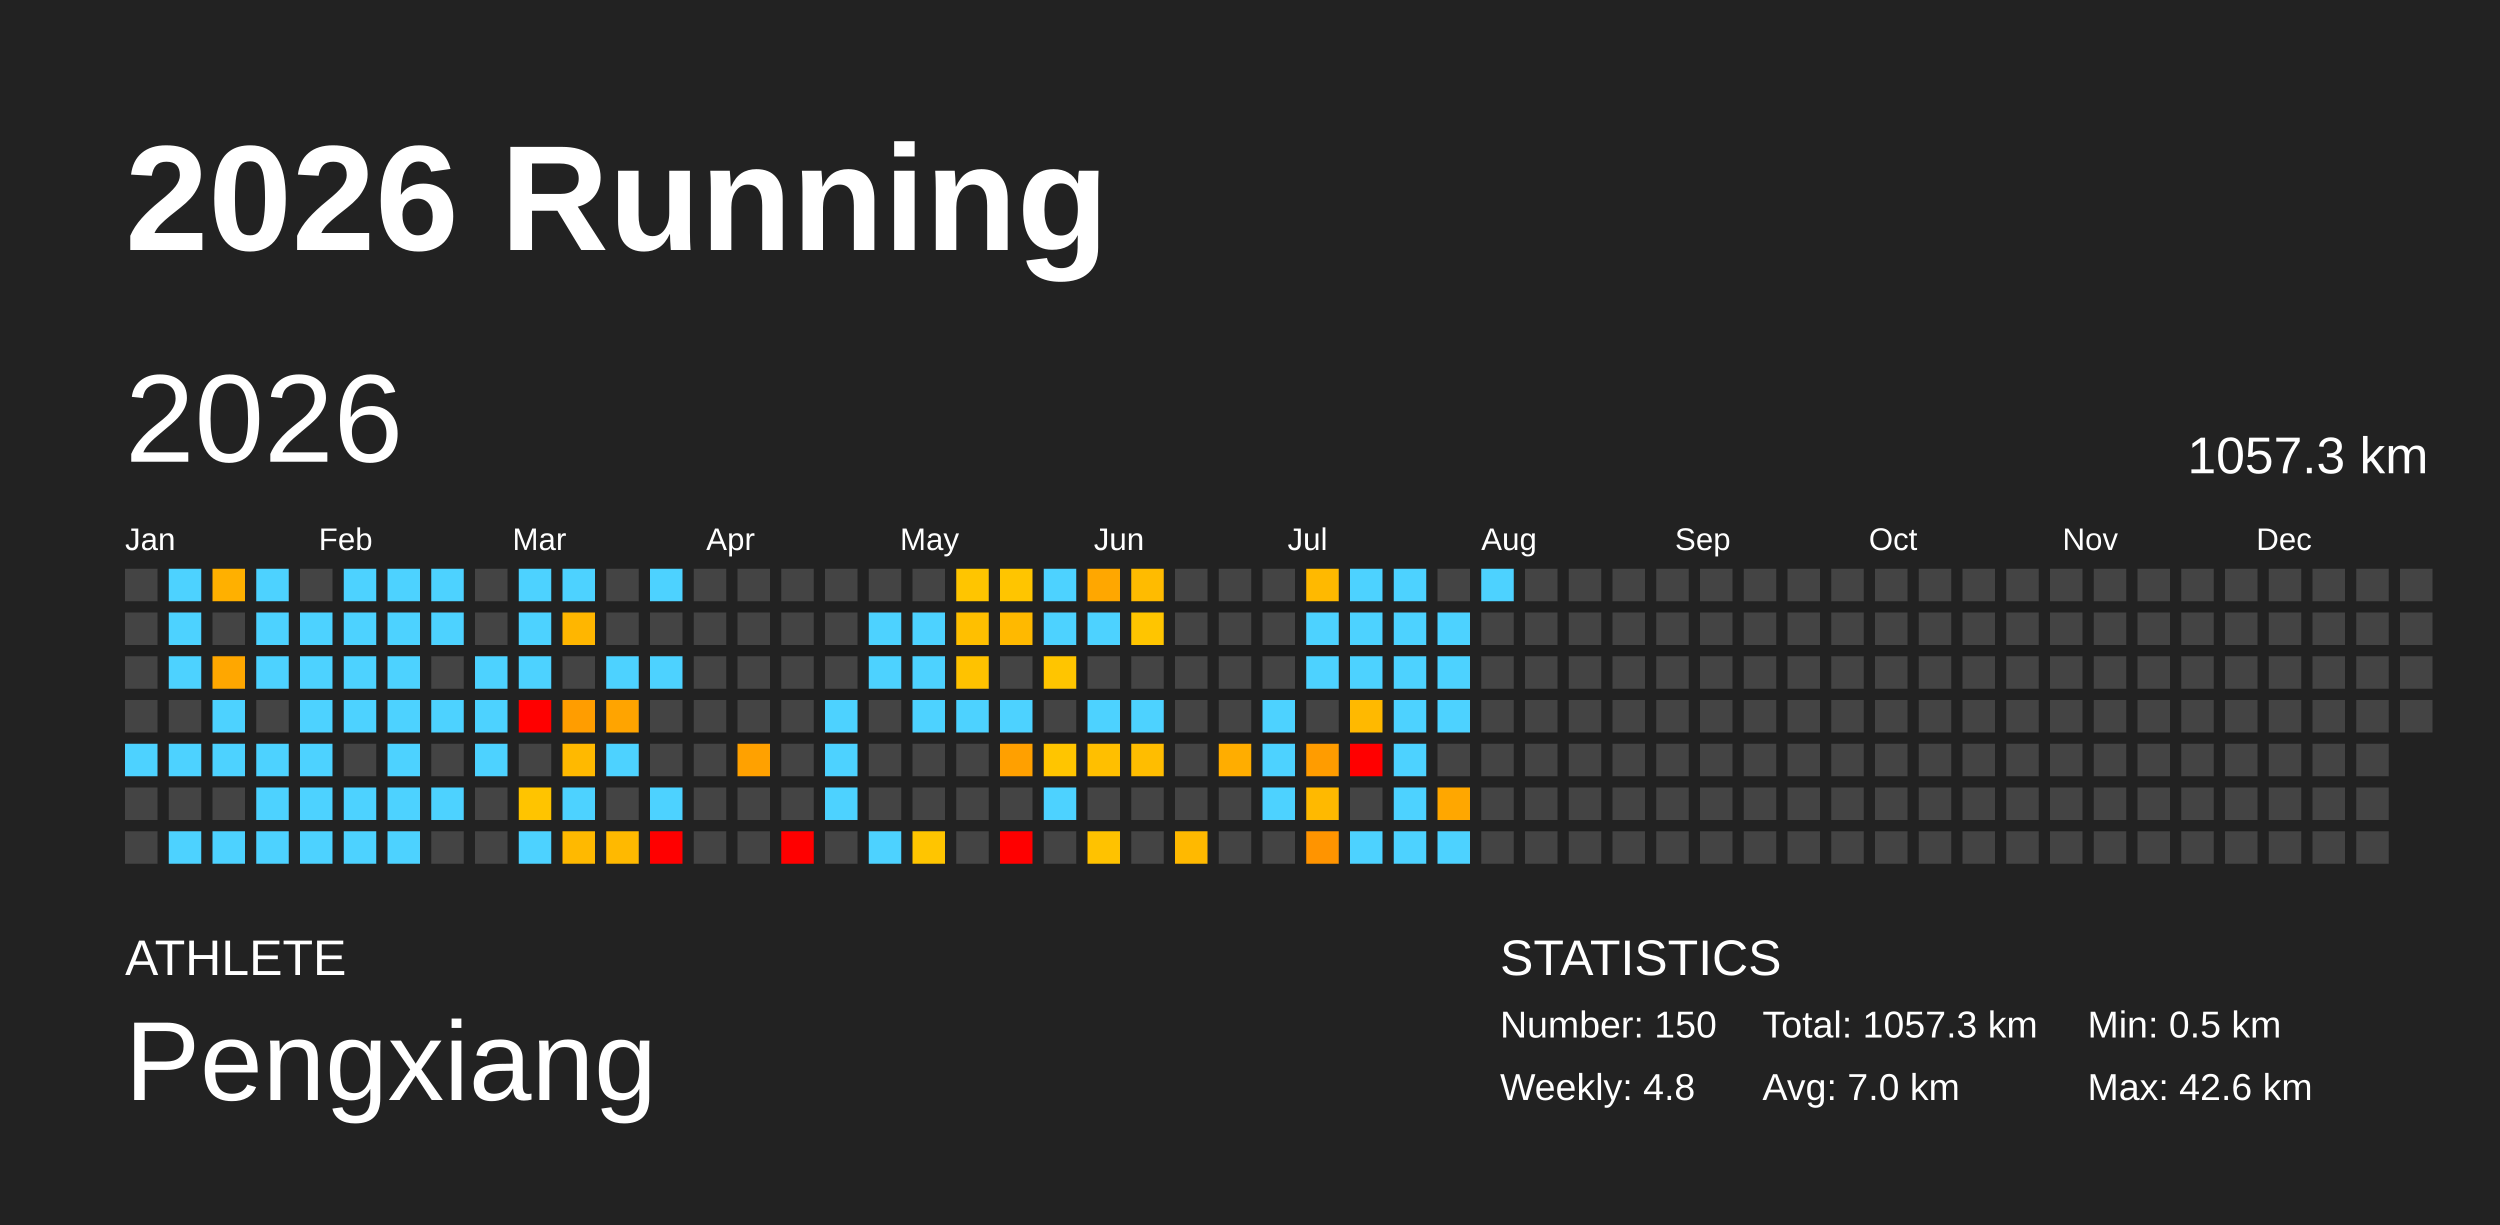
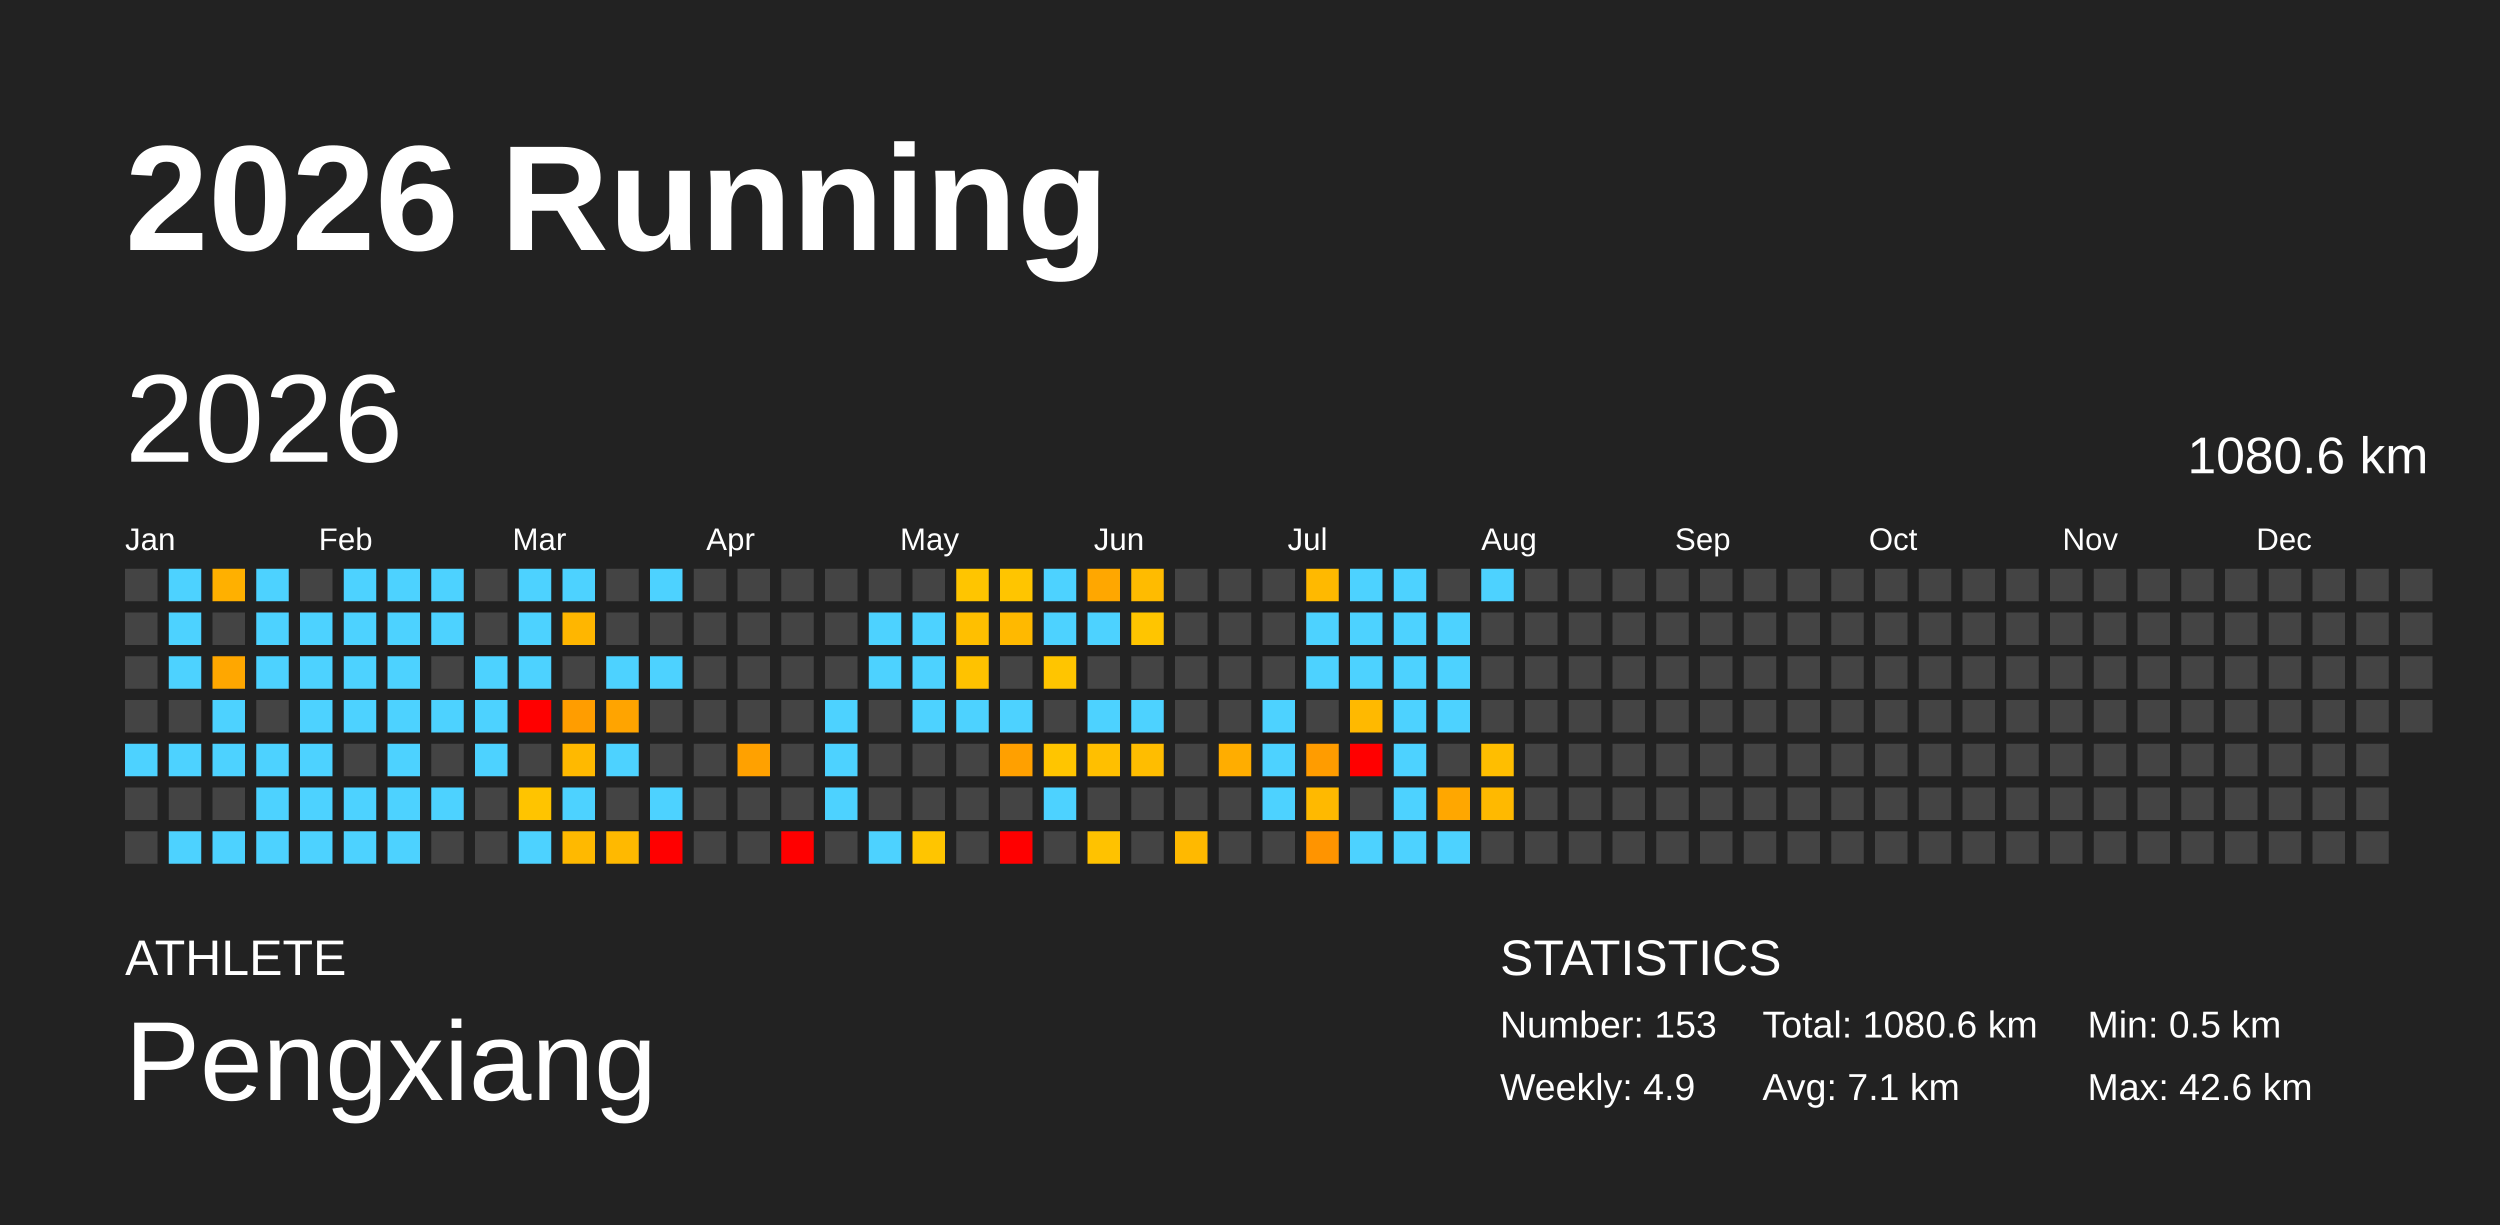
<svg xmlns="http://www.w3.org/2000/svg" baseProfile="full" height="98mm" version="1.1" viewBox="0,0,200,98" width="200mm">
  <defs />
  <rect fill="#222222" height="98" width="200" x="0" y="0" />
  <text fill="#FFFFFF" style="font-size:12px; font-family:Arial; font-weight:bold;" x="10" y="20">2026 Running</text>
  <text fill="#FFFFFF" style="font-size:4px; font-family:Arial" x="10" y="78">ATHLETE</text>
  <text fill="#FFFFFF" style="font-size:9px; font-family:Arial" x="10" y="88">Pengxiang</text>
  <text fill="#FFFFFF" style="font-size:4px; font-family:Arial" x="120" y="78">STATISTICS</text>
-   <text fill="#FFFFFF" style="font-size:3px; font-family:Arial" x="120" y="83">Number: 150</text>
-   <text fill="#FFFFFF" style="font-size:3px; font-family:Arial" x="120" y="88">Weekly: 4.8</text>
-   <text fill="#FFFFFF" style="font-size:3px; font-family:Arial" x="141" y="83">Total: 1057.3 km</text>
-   <text fill="#FFFFFF" style="font-size:3px; font-family:Arial" x="141" y="88">Avg: 7.0 km</text>
+   <text fill="#FFFFFF" style="font-size:3px; font-family:Arial" x="120" y="83">Number: 153</text>
+   <text fill="#FFFFFF" style="font-size:3px; font-family:Arial" x="120" y="88">Weekly: 4.9</text>
+   <text fill="#FFFFFF" style="font-size:3px; font-family:Arial" x="141" y="83">Total: 1080.6 km</text>
+   <text fill="#FFFFFF" style="font-size:3px; font-family:Arial" x="141" y="88">Avg: 7.1 km</text>
  <text fill="#FFFFFF" style="font-size:3px; font-family:Arial" x="167" y="83">Min: 0.5 km</text>
  <text fill="#FFFFFF" style="font-size:3px; font-family:Arial" x="167" y="88">Max: 42.6 km</text>
  <text dominant-baseline="hanging" fill="#FFFFFF" style="font-size:10.0px; font-family:Arial;" x="10" y="30">2026</text>
-   <text dominant-baseline="hanging" fill="#FFFFFF" style="font-size:4.125px; font-family:Arial;" x="175" y="35">1057.3 km</text>
+   <text dominant-baseline="hanging" fill="#FFFFFF" style="font-size:4.125px; font-family:Arial;" x="175" y="35">1080.6 km</text>
  <text fill="#FFFFFF" style="font-size:2.5px; font-family:Arial" x="10.0" y="44">Jan</text>
  <text fill="#FFFFFF" style="font-size:2.5px; font-family:Arial" x="25.5" y="44">Feb</text>
  <text fill="#FFFFFF" style="font-size:2.5px; font-family:Arial" x="41.0" y="44">Mar</text>
  <text fill="#FFFFFF" style="font-size:2.5px; font-family:Arial" x="56.5" y="44">Apr</text>
  <text fill="#FFFFFF" style="font-size:2.5px; font-family:Arial" x="72.0" y="44">May</text>
  <text fill="#FFFFFF" style="font-size:2.5px; font-family:Arial" x="87.5" y="44">Jun</text>
  <text fill="#FFFFFF" style="font-size:2.5px; font-family:Arial" x="103.0" y="44">Jul</text>
  <text fill="#FFFFFF" style="font-size:2.5px; font-family:Arial" x="118.5" y="44">Aug</text>
  <text fill="#FFFFFF" style="font-size:2.5px; font-family:Arial" x="134.0" y="44">Sep</text>
  <text fill="#FFFFFF" style="font-size:2.5px; font-family:Arial" x="149.5" y="44">Oct</text>
  <text fill="#FFFFFF" style="font-size:2.5px; font-family:Arial" x="165.0" y="44">Nov</text>
  <text fill="#FFFFFF" style="font-size:2.5px; font-family:Arial" x="180.5" y="44">Dec</text>
  <rect fill="#444444" height="2.6" width="2.6" x="10.0" y="45.5" />
  <rect fill="#444444" height="2.6" width="2.6" x="10.0" y="49.0" />
  <rect fill="#444444" height="2.6" width="2.6" x="10.0" y="52.5" />
  <rect fill="#444444" height="2.6" width="2.6" x="10.0" y="56.0" />
  <rect fill="#4dd2ff" height="2.6" width="2.6" x="10.0" y="59.5" />
  <rect fill="#444444" height="2.6" width="2.6" x="10.0" y="63.0" />
  <rect fill="#444444" height="2.6" width="2.6" x="10.0" y="66.5" />
  <rect fill="#4dd2ff" height="2.6" width="2.6" x="13.5" y="45.5" />
  <rect fill="#4dd2ff" height="2.6" width="2.6" x="13.5" y="49.0" />
  <rect fill="#4dd2ff" height="2.6" width="2.6" x="13.5" y="52.5" />
  <rect fill="#444444" height="2.6" width="2.6" x="13.5" y="56.0" />
  <rect fill="#4dd2ff" height="2.6" width="2.6" x="13.5" y="59.5" />
  <rect fill="#444444" height="2.6" width="2.6" x="13.5" y="63.0" />
  <rect fill="#4dd2ff" height="2.6" width="2.6" x="13.5" y="66.5" />
  <rect fill="#ffb000" height="2.6" width="2.6" x="17.0" y="45.5" />
  <rect fill="#444444" height="2.6" width="2.6" x="17.0" y="49.0" />
  <rect fill="#ffa700" height="2.6" width="2.6" x="17.0" y="52.5" />
  <rect fill="#4dd2ff" height="2.6" width="2.6" x="17.0" y="56.0" />
  <rect fill="#4dd2ff" height="2.6" width="2.6" x="17.0" y="59.5" />
  <rect fill="#444444" height="2.6" width="2.6" x="17.0" y="63.0" />
  <rect fill="#4dd2ff" height="2.6" width="2.6" x="17.0" y="66.5" />
  <rect fill="#4dd2ff" height="2.6" width="2.6" x="20.5" y="45.5" />
  <rect fill="#4dd2ff" height="2.6" width="2.6" x="20.5" y="49.0" />
  <rect fill="#4dd2ff" height="2.6" width="2.6" x="20.5" y="52.5" />
  <rect fill="#444444" height="2.6" width="2.6" x="20.5" y="56.0" />
  <rect fill="#4dd2ff" height="2.6" width="2.6" x="20.5" y="59.5" />
  <rect fill="#4dd2ff" height="2.6" width="2.6" x="20.5" y="63.0" />
  <rect fill="#4dd2ff" height="2.6" width="2.6" x="20.5" y="66.5" />
  <rect fill="#444444" height="2.6" width="2.6" x="24.0" y="45.5" />
  <rect fill="#4dd2ff" height="2.6" width="2.6" x="24.0" y="49.0" />
  <rect fill="#4dd2ff" height="2.6" width="2.6" x="24.0" y="52.5" />
  <rect fill="#4dd2ff" height="2.6" width="2.6" x="24.0" y="56.0" />
  <rect fill="#4dd2ff" height="2.6" width="2.6" x="24.0" y="59.5" />
  <rect fill="#4dd2ff" height="2.6" width="2.6" x="24.0" y="63.0" />
  <rect fill="#4dd2ff" height="2.6" width="2.6" x="24.0" y="66.5" />
  <rect fill="#4dd2ff" height="2.6" width="2.6" x="27.5" y="45.5" />
  <rect fill="#4dd2ff" height="2.6" width="2.6" x="27.5" y="49.0" />
  <rect fill="#4dd2ff" height="2.6" width="2.6" x="27.5" y="52.5" />
  <rect fill="#4dd2ff" height="2.6" width="2.6" x="27.5" y="56.0" />
  <rect fill="#444444" height="2.6" width="2.6" x="27.5" y="59.5" />
  <rect fill="#4dd2ff" height="2.6" width="2.6" x="27.5" y="63.0" />
  <rect fill="#4dd2ff" height="2.6" width="2.6" x="27.5" y="66.5" />
  <rect fill="#4dd2ff" height="2.6" width="2.6" x="31.0" y="45.5" />
  <rect fill="#4dd2ff" height="2.6" width="2.6" x="31.0" y="49.0" />
  <rect fill="#4dd2ff" height="2.6" width="2.6" x="31.0" y="52.5" />
  <rect fill="#4dd2ff" height="2.6" width="2.6" x="31.0" y="56.0" />
  <rect fill="#4dd2ff" height="2.6" width="2.6" x="31.0" y="59.5" />
  <rect fill="#4dd2ff" height="2.6" width="2.6" x="31.0" y="63.0" />
  <rect fill="#4dd2ff" height="2.6" width="2.6" x="31.0" y="66.5" />
  <rect fill="#4dd2ff" height="2.6" width="2.6" x="34.5" y="45.5" />
  <rect fill="#4dd2ff" height="2.6" width="2.6" x="34.5" y="49.0" />
  <rect fill="#444444" height="2.6" width="2.6" x="34.5" y="52.5" />
  <rect fill="#4dd2ff" height="2.6" width="2.6" x="34.5" y="56.0" />
  <rect fill="#444444" height="2.6" width="2.6" x="34.5" y="59.5" />
  <rect fill="#4dd2ff" height="2.6" width="2.6" x="34.5" y="63.0" />
  <rect fill="#444444" height="2.6" width="2.6" x="34.5" y="66.5" />
  <rect fill="#444444" height="2.6" width="2.6" x="38.0" y="45.5" />
  <rect fill="#444444" height="2.6" width="2.6" x="38.0" y="49.0" />
  <rect fill="#4dd2ff" height="2.6" width="2.6" x="38.0" y="52.5" />
  <rect fill="#4dd2ff" height="2.6" width="2.6" x="38.0" y="56.0" />
  <rect fill="#4dd2ff" height="2.6" width="2.6" x="38.0" y="59.5" />
  <rect fill="#444444" height="2.6" width="2.6" x="38.0" y="63.0" />
  <rect fill="#444444" height="2.6" width="2.6" x="38.0" y="66.5" />
  <rect fill="#4dd2ff" height="2.6" width="2.6" x="41.5" y="45.5" />
  <rect fill="#4dd2ff" height="2.6" width="2.6" x="41.5" y="49.0" />
  <rect fill="#4dd2ff" height="2.6" width="2.6" x="41.5" y="52.5" />
  <rect fill="red" height="2.6" width="2.6" x="41.5" y="56.0" />
  <rect fill="#444444" height="2.6" width="2.6" x="41.5" y="59.5" />
  <rect fill="#ffc400" height="2.6" width="2.6" x="41.5" y="63.0" />
  <rect fill="#4dd2ff" height="2.6" width="2.6" x="41.5" y="66.5" />
  <rect fill="#4dd2ff" height="2.6" width="2.6" x="45.0" y="45.5" />
  <rect fill="#ffb600" height="2.6" width="2.6" x="45.0" y="49.0" />
  <rect fill="#444444" height="2.6" width="2.6" x="45.0" y="52.5" />
  <rect fill="#ff9d00" height="2.6" width="2.6" x="45.0" y="56.0" />
  <rect fill="#ffb900" height="2.6" width="2.6" x="45.0" y="59.5" />
  <rect fill="#4dd2ff" height="2.6" width="2.6" x="45.0" y="63.0" />
  <rect fill="#ffb900" height="2.6" width="2.6" x="45.0" y="66.5" />
  <rect fill="#444444" height="2.6" width="2.6" x="48.5" y="45.5" />
  <rect fill="#444444" height="2.6" width="2.6" x="48.5" y="49.0" />
  <rect fill="#4dd2ff" height="2.6" width="2.6" x="48.5" y="52.5" />
  <rect fill="#ffa400" height="2.6" width="2.6" x="48.5" y="56.0" />
  <rect fill="#4dd2ff" height="2.6" width="2.6" x="48.5" y="59.5" />
  <rect fill="#444444" height="2.6" width="2.6" x="48.5" y="63.0" />
  <rect fill="#ffb900" height="2.6" width="2.6" x="48.5" y="66.5" />
  <rect fill="#4dd2ff" height="2.6" width="2.6" x="52.0" y="45.5" />
  <rect fill="#444444" height="2.6" width="2.6" x="52.0" y="49.0" />
  <rect fill="#4dd2ff" height="2.6" width="2.6" x="52.0" y="52.5" />
  <rect fill="#444444" height="2.6" width="2.6" x="52.0" y="56.0" />
  <rect fill="#444444" height="2.6" width="2.6" x="52.0" y="59.5" />
  <rect fill="#4dd2ff" height="2.6" width="2.6" x="52.0" y="63.0" />
  <rect fill="red" height="2.6" width="2.6" x="52.0" y="66.5" />
  <rect fill="#444444" height="2.6" width="2.6" x="55.5" y="45.5" />
  <rect fill="#444444" height="2.6" width="2.6" x="55.5" y="49.0" />
  <rect fill="#444444" height="2.6" width="2.6" x="55.5" y="52.5" />
  <rect fill="#444444" height="2.6" width="2.6" x="55.5" y="56.0" />
  <rect fill="#444444" height="2.6" width="2.6" x="55.5" y="59.5" />
  <rect fill="#444444" height="2.6" width="2.6" x="55.5" y="63.0" />
  <rect fill="#444444" height="2.6" width="2.6" x="55.5" y="66.5" />
  <rect fill="#444444" height="2.6" width="2.6" x="59.0" y="45.5" />
  <rect fill="#444444" height="2.6" width="2.6" x="59.0" y="49.0" />
  <rect fill="#444444" height="2.6" width="2.6" x="59.0" y="52.5" />
  <rect fill="#444444" height="2.6" width="2.6" x="59.0" y="56.0" />
  <rect fill="#ffa100" height="2.6" width="2.6" x="59.0" y="59.5" />
  <rect fill="#444444" height="2.6" width="2.6" x="59.0" y="63.0" />
  <rect fill="#444444" height="2.6" width="2.6" x="59.0" y="66.5" />
  <rect fill="#444444" height="2.6" width="2.6" x="62.5" y="45.5" />
  <rect fill="#444444" height="2.6" width="2.6" x="62.5" y="49.0" />
  <rect fill="#444444" height="2.6" width="2.6" x="62.5" y="52.5" />
  <rect fill="#444444" height="2.6" width="2.6" x="62.5" y="56.0" />
  <rect fill="#444444" height="2.6" width="2.6" x="62.5" y="59.5" />
  <rect fill="#444444" height="2.6" width="2.6" x="62.5" y="63.0" />
  <rect fill="red" height="2.6" width="2.6" x="62.5" y="66.5" />
  <rect fill="#444444" height="2.6" width="2.6" x="66.0" y="45.5" />
  <rect fill="#444444" height="2.6" width="2.6" x="66.0" y="49.0" />
  <rect fill="#444444" height="2.6" width="2.6" x="66.0" y="52.5" />
  <rect fill="#4dd2ff" height="2.6" width="2.6" x="66.0" y="56.0" />
  <rect fill="#4dd2ff" height="2.6" width="2.6" x="66.0" y="59.5" />
  <rect fill="#4dd2ff" height="2.6" width="2.6" x="66.0" y="63.0" />
  <rect fill="#444444" height="2.6" width="2.6" x="66.0" y="66.5" />
  <rect fill="#444444" height="2.6" width="2.6" x="69.5" y="45.5" />
  <rect fill="#4dd2ff" height="2.6" width="2.6" x="69.5" y="49.0" />
  <rect fill="#4dd2ff" height="2.6" width="2.6" x="69.5" y="52.5" />
  <rect fill="#444444" height="2.6" width="2.6" x="69.5" y="56.0" />
  <rect fill="#444444" height="2.6" width="2.6" x="69.5" y="59.5" />
  <rect fill="#444444" height="2.6" width="2.6" x="69.5" y="63.0" />
  <rect fill="#4dd2ff" height="2.6" width="2.6" x="69.5" y="66.5" />
  <rect fill="#444444" height="2.6" width="2.6" x="73.0" y="45.5" />
  <rect fill="#4dd2ff" height="2.6" width="2.6" x="73.0" y="49.0" />
  <rect fill="#4dd2ff" height="2.6" width="2.6" x="73.0" y="52.5" />
  <rect fill="#4dd2ff" height="2.6" width="2.6" x="73.0" y="56.0" />
  <rect fill="#444444" height="2.6" width="2.6" x="73.0" y="59.5" />
  <rect fill="#444444" height="2.6" width="2.6" x="73.0" y="63.0" />
  <rect fill="#ffc500" height="2.6" width="2.6" x="73.0" y="66.5" />
  <rect fill="#ffc500" height="2.6" width="2.6" x="76.5" y="45.5" />
  <rect fill="#ffbf00" height="2.6" width="2.6" x="76.5" y="49.0" />
  <rect fill="#ffc200" height="2.6" width="2.6" x="76.5" y="52.5" />
  <rect fill="#4dd2ff" height="2.6" width="2.6" x="76.5" y="56.0" />
  <rect fill="#444444" height="2.6" width="2.6" x="76.5" y="59.5" />
  <rect fill="#444444" height="2.6" width="2.6" x="76.5" y="63.0" />
  <rect fill="#444444" height="2.6" width="2.6" x="76.5" y="66.5" />
  <rect fill="#ffc500" height="2.6" width="2.6" x="80.0" y="45.5" />
  <rect fill="#ffb900" height="2.6" width="2.6" x="80.0" y="49.0" />
  <rect fill="#444444" height="2.6" width="2.6" x="80.0" y="52.5" />
  <rect fill="#4dd2ff" height="2.6" width="2.6" x="80.0" y="56.0" />
  <rect fill="#ffa000" height="2.6" width="2.6" x="80.0" y="59.5" />
  <rect fill="#444444" height="2.6" width="2.6" x="80.0" y="63.0" />
  <rect fill="red" height="2.6" width="2.6" x="80.0" y="66.5" />
  <rect fill="#4dd2ff" height="2.6" width="2.6" x="83.5" y="45.5" />
  <rect fill="#4dd2ff" height="2.6" width="2.6" x="83.5" y="49.0" />
  <rect fill="#ffc500" height="2.6" width="2.6" x="83.5" y="52.5" />
  <rect fill="#444444" height="2.6" width="2.6" x="83.5" y="56.0" />
  <rect fill="#ffc500" height="2.6" width="2.6" x="83.5" y="59.5" />
  <rect fill="#4dd2ff" height="2.6" width="2.6" x="83.5" y="63.0" />
  <rect fill="#444444" height="2.6" width="2.6" x="83.5" y="66.5" />
  <rect fill="#ffa700" height="2.6" width="2.6" x="87.0" y="45.5" />
  <rect fill="#4dd2ff" height="2.6" width="2.6" x="87.0" y="49.0" />
  <rect fill="#444444" height="2.6" width="2.6" x="87.0" y="52.5" />
  <rect fill="#4dd2ff" height="2.6" width="2.6" x="87.0" y="56.0" />
  <rect fill="#ffbf00" height="2.6" width="2.6" x="87.0" y="59.5" />
  <rect fill="#444444" height="2.6" width="2.6" x="87.0" y="63.0" />
  <rect fill="#ffc200" height="2.6" width="2.6" x="87.0" y="66.5" />
  <rect fill="#ffbb00" height="2.6" width="2.6" x="90.5" y="45.5" />
  <rect fill="#ffc500" height="2.6" width="2.6" x="90.5" y="49.0" />
  <rect fill="#444444" height="2.6" width="2.6" x="90.5" y="52.5" />
  <rect fill="#4dd2ff" height="2.6" width="2.6" x="90.5" y="56.0" />
  <rect fill="#ffbd00" height="2.6" width="2.6" x="90.5" y="59.5" />
  <rect fill="#444444" height="2.6" width="2.6" x="90.5" y="63.0" />
  <rect fill="#444444" height="2.6" width="2.6" x="90.5" y="66.5" />
  <rect fill="#444444" height="2.6" width="2.6" x="94.0" y="45.5" />
  <rect fill="#444444" height="2.6" width="2.6" x="94.0" y="49.0" />
  <rect fill="#444444" height="2.6" width="2.6" x="94.0" y="52.5" />
  <rect fill="#444444" height="2.6" width="2.6" x="94.0" y="56.0" />
  <rect fill="#444444" height="2.6" width="2.6" x="94.0" y="59.5" />
  <rect fill="#444444" height="2.6" width="2.6" x="94.0" y="63.0" />
  <rect fill="#ffb900" height="2.6" width="2.6" x="94.0" y="66.5" />
  <rect fill="#444444" height="2.6" width="2.6" x="97.5" y="45.5" />
  <rect fill="#444444" height="2.6" width="2.6" x="97.5" y="49.0" />
  <rect fill="#444444" height="2.6" width="2.6" x="97.5" y="52.5" />
  <rect fill="#444444" height="2.6" width="2.6" x="97.5" y="56.0" />
  <rect fill="#ffad00" height="2.6" width="2.6" x="97.5" y="59.5" />
  <rect fill="#444444" height="2.6" width="2.6" x="97.5" y="63.0" />
  <rect fill="#444444" height="2.6" width="2.6" x="97.5" y="66.5" />
  <rect fill="#444444" height="2.6" width="2.6" x="101.0" y="45.5" />
  <rect fill="#444444" height="2.6" width="2.6" x="101.0" y="49.0" />
  <rect fill="#444444" height="2.6" width="2.6" x="101.0" y="52.5" />
  <rect fill="#4dd2ff" height="2.6" width="2.6" x="101.0" y="56.0" />
  <rect fill="#4dd2ff" height="2.6" width="2.6" x="101.0" y="59.5" />
  <rect fill="#4dd2ff" height="2.6" width="2.6" x="101.0" y="63.0" />
  <rect fill="#444444" height="2.6" width="2.6" x="101.0" y="66.5" />
  <rect fill="#ffb900" height="2.6" width="2.6" x="104.5" y="45.5" />
  <rect fill="#4dd2ff" height="2.6" width="2.6" x="104.5" y="49.0" />
  <rect fill="#4dd2ff" height="2.6" width="2.6" x="104.5" y="52.5" />
  <rect fill="#444444" height="2.6" width="2.6" x="104.5" y="56.0" />
  <rect fill="#ff9c00" height="2.6" width="2.6" x="104.5" y="59.5" />
  <rect fill="#ffb900" height="2.6" width="2.6" x="104.5" y="63.0" />
  <rect fill="#ff9400" height="2.6" width="2.6" x="104.5" y="66.5" />
  <rect fill="#4dd2ff" height="2.6" width="2.6" x="108.0" y="45.5" />
  <rect fill="#4dd2ff" height="2.6" width="2.6" x="108.0" y="49.0" />
  <rect fill="#4dd2ff" height="2.6" width="2.6" x="108.0" y="52.5" />
  <rect fill="#ffb900" height="2.6" width="2.6" x="108.0" y="56.0" />
  <rect fill="red" height="2.6" width="2.6" x="108.0" y="59.5" />
  <rect fill="#444444" height="2.6" width="2.6" x="108.0" y="63.0" />
  <rect fill="#4dd2ff" height="2.6" width="2.6" x="108.0" y="66.5" />
  <rect fill="#4dd2ff" height="2.6" width="2.6" x="111.5" y="45.5" />
  <rect fill="#4dd2ff" height="2.6" width="2.6" x="111.5" y="49.0" />
  <rect fill="#4dd2ff" height="2.6" width="2.6" x="111.5" y="52.5" />
  <rect fill="#4dd2ff" height="2.6" width="2.6" x="111.5" y="56.0" />
  <rect fill="#4dd2ff" height="2.6" width="2.6" x="111.5" y="59.5" />
  <rect fill="#4dd2ff" height="2.6" width="2.6" x="111.5" y="63.0" />
  <rect fill="#4dd2ff" height="2.6" width="2.6" x="111.5" y="66.5" />
  <rect fill="#444444" height="2.6" width="2.6" x="115.0" y="45.5" />
  <rect fill="#4dd2ff" height="2.6" width="2.6" x="115.0" y="49.0" />
  <rect fill="#4dd2ff" height="2.6" width="2.6" x="115.0" y="52.5" />
  <rect fill="#4dd2ff" height="2.6" width="2.6" x="115.0" y="56.0" />
  <rect fill="#444444" height="2.6" width="2.6" x="115.0" y="59.5" />
  <rect fill="#ffa700" height="2.6" width="2.6" x="115.0" y="63.0" />
  <rect fill="#4dd2ff" height="2.6" width="2.6" x="115.0" y="66.5" />
  <rect fill="#4dd2ff" height="2.6" width="2.6" x="118.5" y="45.5" />
  <rect fill="#444444" height="2.6" width="2.6" x="118.5" y="49.0" />
  <rect fill="#444444" height="2.6" width="2.6" x="118.5" y="52.5" />
  <rect fill="#444444" height="2.6" width="2.6" x="118.5" y="56.0" />
-   <rect fill="#444444" height="2.6" width="2.6" x="118.5" y="59.5" />
-   <rect fill="#444444" height="2.6" width="2.6" x="118.5" y="63.0" />
+   <rect fill="#ffbe00" height="2.6" width="2.6" x="118.5" y="59.5" />
+   <rect fill="#ffb900" height="2.6" width="2.6" x="118.5" y="63.0" />
  <rect fill="#444444" height="2.6" width="2.6" x="118.5" y="66.5" />
  <rect fill="#444444" height="2.6" width="2.6" x="122.0" y="45.5" />
  <rect fill="#444444" height="2.6" width="2.6" x="122.0" y="49.0" />
  <rect fill="#444444" height="2.6" width="2.6" x="122.0" y="52.5" />
  <rect fill="#444444" height="2.6" width="2.6" x="122.0" y="56.0" />
  <rect fill="#444444" height="2.6" width="2.6" x="122.0" y="59.5" />
  <rect fill="#444444" height="2.6" width="2.6" x="122.0" y="63.0" />
  <rect fill="#444444" height="2.6" width="2.6" x="122.0" y="66.5" />
  <rect fill="#444444" height="2.6" width="2.6" x="125.5" y="45.5" />
  <rect fill="#444444" height="2.6" width="2.6" x="125.5" y="49.0" />
  <rect fill="#444444" height="2.6" width="2.6" x="125.5" y="52.5" />
  <rect fill="#444444" height="2.6" width="2.6" x="125.5" y="56.0" />
  <rect fill="#444444" height="2.6" width="2.6" x="125.5" y="59.5" />
  <rect fill="#444444" height="2.6" width="2.6" x="125.5" y="63.0" />
  <rect fill="#444444" height="2.6" width="2.6" x="125.5" y="66.5" />
  <rect fill="#444444" height="2.6" width="2.6" x="129.0" y="45.5" />
  <rect fill="#444444" height="2.6" width="2.6" x="129.0" y="49.0" />
  <rect fill="#444444" height="2.6" width="2.6" x="129.0" y="52.5" />
  <rect fill="#444444" height="2.6" width="2.6" x="129.0" y="56.0" />
  <rect fill="#444444" height="2.6" width="2.6" x="129.0" y="59.5" />
  <rect fill="#444444" height="2.6" width="2.6" x="129.0" y="63.0" />
  <rect fill="#444444" height="2.6" width="2.6" x="129.0" y="66.5" />
  <rect fill="#444444" height="2.6" width="2.6" x="132.5" y="45.5" />
  <rect fill="#444444" height="2.6" width="2.6" x="132.5" y="49.0" />
  <rect fill="#444444" height="2.6" width="2.6" x="132.5" y="52.5" />
  <rect fill="#444444" height="2.6" width="2.6" x="132.5" y="56.0" />
  <rect fill="#444444" height="2.6" width="2.6" x="132.5" y="59.5" />
  <rect fill="#444444" height="2.6" width="2.6" x="132.5" y="63.0" />
  <rect fill="#444444" height="2.6" width="2.6" x="132.5" y="66.5" />
  <rect fill="#444444" height="2.6" width="2.6" x="136.0" y="45.5" />
  <rect fill="#444444" height="2.6" width="2.6" x="136.0" y="49.0" />
  <rect fill="#444444" height="2.6" width="2.6" x="136.0" y="52.5" />
  <rect fill="#444444" height="2.6" width="2.6" x="136.0" y="56.0" />
  <rect fill="#444444" height="2.6" width="2.6" x="136.0" y="59.5" />
  <rect fill="#444444" height="2.6" width="2.6" x="136.0" y="63.0" />
  <rect fill="#444444" height="2.6" width="2.6" x="136.0" y="66.5" />
  <rect fill="#444444" height="2.6" width="2.6" x="139.5" y="45.5" />
  <rect fill="#444444" height="2.6" width="2.6" x="139.5" y="49.0" />
  <rect fill="#444444" height="2.6" width="2.6" x="139.5" y="52.5" />
  <rect fill="#444444" height="2.6" width="2.6" x="139.5" y="56.0" />
  <rect fill="#444444" height="2.6" width="2.6" x="139.5" y="59.5" />
  <rect fill="#444444" height="2.6" width="2.6" x="139.5" y="63.0" />
  <rect fill="#444444" height="2.6" width="2.6" x="139.5" y="66.5" />
  <rect fill="#444444" height="2.6" width="2.6" x="143.0" y="45.5" />
  <rect fill="#444444" height="2.6" width="2.6" x="143.0" y="49.0" />
  <rect fill="#444444" height="2.6" width="2.6" x="143.0" y="52.5" />
  <rect fill="#444444" height="2.6" width="2.6" x="143.0" y="56.0" />
  <rect fill="#444444" height="2.6" width="2.6" x="143.0" y="59.5" />
  <rect fill="#444444" height="2.6" width="2.6" x="143.0" y="63.0" />
  <rect fill="#444444" height="2.6" width="2.6" x="143.0" y="66.5" />
  <rect fill="#444444" height="2.6" width="2.6" x="146.5" y="45.5" />
  <rect fill="#444444" height="2.6" width="2.6" x="146.5" y="49.0" />
  <rect fill="#444444" height="2.6" width="2.6" x="146.5" y="52.5" />
  <rect fill="#444444" height="2.6" width="2.6" x="146.5" y="56.0" />
  <rect fill="#444444" height="2.6" width="2.6" x="146.5" y="59.5" />
  <rect fill="#444444" height="2.6" width="2.6" x="146.5" y="63.0" />
  <rect fill="#444444" height="2.6" width="2.6" x="146.5" y="66.5" />
  <rect fill="#444444" height="2.6" width="2.6" x="150.0" y="45.5" />
  <rect fill="#444444" height="2.6" width="2.6" x="150.0" y="49.0" />
  <rect fill="#444444" height="2.6" width="2.6" x="150.0" y="52.5" />
  <rect fill="#444444" height="2.6" width="2.6" x="150.0" y="56.0" />
  <rect fill="#444444" height="2.6" width="2.6" x="150.0" y="59.5" />
  <rect fill="#444444" height="2.6" width="2.6" x="150.0" y="63.0" />
  <rect fill="#444444" height="2.6" width="2.6" x="150.0" y="66.5" />
  <rect fill="#444444" height="2.6" width="2.6" x="153.5" y="45.5" />
  <rect fill="#444444" height="2.6" width="2.6" x="153.5" y="49.0" />
  <rect fill="#444444" height="2.6" width="2.6" x="153.5" y="52.5" />
  <rect fill="#444444" height="2.6" width="2.6" x="153.5" y="56.0" />
  <rect fill="#444444" height="2.6" width="2.6" x="153.5" y="59.5" />
  <rect fill="#444444" height="2.6" width="2.6" x="153.5" y="63.0" />
  <rect fill="#444444" height="2.6" width="2.6" x="153.5" y="66.5" />
  <rect fill="#444444" height="2.6" width="2.6" x="157.0" y="45.5" />
  <rect fill="#444444" height="2.6" width="2.6" x="157.0" y="49.0" />
  <rect fill="#444444" height="2.6" width="2.6" x="157.0" y="52.5" />
  <rect fill="#444444" height="2.6" width="2.6" x="157.0" y="56.0" />
  <rect fill="#444444" height="2.6" width="2.6" x="157.0" y="59.5" />
  <rect fill="#444444" height="2.6" width="2.6" x="157.0" y="63.0" />
  <rect fill="#444444" height="2.6" width="2.6" x="157.0" y="66.5" />
  <rect fill="#444444" height="2.6" width="2.6" x="160.5" y="45.5" />
  <rect fill="#444444" height="2.6" width="2.6" x="160.5" y="49.0" />
  <rect fill="#444444" height="2.6" width="2.6" x="160.5" y="52.5" />
  <rect fill="#444444" height="2.6" width="2.6" x="160.5" y="56.0" />
  <rect fill="#444444" height="2.6" width="2.6" x="160.5" y="59.5" />
  <rect fill="#444444" height="2.6" width="2.6" x="160.5" y="63.0" />
  <rect fill="#444444" height="2.6" width="2.6" x="160.5" y="66.5" />
  <rect fill="#444444" height="2.6" width="2.6" x="164.0" y="45.5" />
  <rect fill="#444444" height="2.6" width="2.6" x="164.0" y="49.0" />
  <rect fill="#444444" height="2.6" width="2.6" x="164.0" y="52.5" />
  <rect fill="#444444" height="2.6" width="2.6" x="164.0" y="56.0" />
  <rect fill="#444444" height="2.6" width="2.6" x="164.0" y="59.5" />
  <rect fill="#444444" height="2.6" width="2.6" x="164.0" y="63.0" />
  <rect fill="#444444" height="2.6" width="2.6" x="164.0" y="66.5" />
  <rect fill="#444444" height="2.6" width="2.6" x="167.5" y="45.5" />
  <rect fill="#444444" height="2.6" width="2.6" x="167.5" y="49.0" />
  <rect fill="#444444" height="2.6" width="2.6" x="167.5" y="52.5" />
  <rect fill="#444444" height="2.6" width="2.6" x="167.5" y="56.0" />
  <rect fill="#444444" height="2.6" width="2.6" x="167.5" y="59.5" />
  <rect fill="#444444" height="2.6" width="2.6" x="167.5" y="63.0" />
  <rect fill="#444444" height="2.6" width="2.6" x="167.5" y="66.5" />
  <rect fill="#444444" height="2.6" width="2.6" x="171.0" y="45.5" />
  <rect fill="#444444" height="2.6" width="2.6" x="171.0" y="49.0" />
  <rect fill="#444444" height="2.6" width="2.6" x="171.0" y="52.5" />
  <rect fill="#444444" height="2.6" width="2.6" x="171.0" y="56.0" />
  <rect fill="#444444" height="2.6" width="2.6" x="171.0" y="59.5" />
  <rect fill="#444444" height="2.6" width="2.6" x="171.0" y="63.0" />
  <rect fill="#444444" height="2.6" width="2.6" x="171.0" y="66.5" />
  <rect fill="#444444" height="2.6" width="2.6" x="174.5" y="45.5" />
  <rect fill="#444444" height="2.6" width="2.6" x="174.5" y="49.0" />
  <rect fill="#444444" height="2.6" width="2.6" x="174.5" y="52.5" />
  <rect fill="#444444" height="2.6" width="2.6" x="174.5" y="56.0" />
  <rect fill="#444444" height="2.6" width="2.6" x="174.5" y="59.5" />
  <rect fill="#444444" height="2.6" width="2.6" x="174.5" y="63.0" />
  <rect fill="#444444" height="2.6" width="2.6" x="174.5" y="66.5" />
  <rect fill="#444444" height="2.6" width="2.6" x="178.0" y="45.5" />
  <rect fill="#444444" height="2.6" width="2.6" x="178.0" y="49.0" />
  <rect fill="#444444" height="2.6" width="2.6" x="178.0" y="52.5" />
  <rect fill="#444444" height="2.6" width="2.6" x="178.0" y="56.0" />
  <rect fill="#444444" height="2.6" width="2.6" x="178.0" y="59.5" />
  <rect fill="#444444" height="2.6" width="2.6" x="178.0" y="63.0" />
  <rect fill="#444444" height="2.6" width="2.6" x="178.0" y="66.5" />
  <rect fill="#444444" height="2.6" width="2.6" x="181.5" y="45.5" />
  <rect fill="#444444" height="2.6" width="2.6" x="181.5" y="49.0" />
  <rect fill="#444444" height="2.6" width="2.6" x="181.5" y="52.5" />
  <rect fill="#444444" height="2.6" width="2.6" x="181.5" y="56.0" />
  <rect fill="#444444" height="2.6" width="2.6" x="181.5" y="59.5" />
  <rect fill="#444444" height="2.6" width="2.6" x="181.5" y="63.0" />
  <rect fill="#444444" height="2.6" width="2.6" x="181.5" y="66.5" />
  <rect fill="#444444" height="2.6" width="2.6" x="185.0" y="45.5" />
  <rect fill="#444444" height="2.6" width="2.6" x="185.0" y="49.0" />
  <rect fill="#444444" height="2.6" width="2.6" x="185.0" y="52.5" />
  <rect fill="#444444" height="2.6" width="2.6" x="185.0" y="56.0" />
  <rect fill="#444444" height="2.6" width="2.6" x="185.0" y="59.5" />
  <rect fill="#444444" height="2.6" width="2.6" x="185.0" y="63.0" />
  <rect fill="#444444" height="2.6" width="2.6" x="185.0" y="66.5" />
  <rect fill="#444444" height="2.6" width="2.6" x="188.5" y="45.5" />
  <rect fill="#444444" height="2.6" width="2.6" x="188.5" y="49.0" />
  <rect fill="#444444" height="2.6" width="2.6" x="188.5" y="52.5" />
  <rect fill="#444444" height="2.6" width="2.6" x="188.5" y="56.0" />
  <rect fill="#444444" height="2.6" width="2.6" x="188.5" y="59.5" />
  <rect fill="#444444" height="2.6" width="2.6" x="188.5" y="63.0" />
  <rect fill="#444444" height="2.6" width="2.6" x="188.5" y="66.5" />
  <rect fill="#444444" height="2.6" width="2.6" x="192.0" y="45.5" />
  <rect fill="#444444" height="2.6" width="2.6" x="192.0" y="49.0" />
  <rect fill="#444444" height="2.6" width="2.6" x="192.0" y="52.5" />
  <rect fill="#444444" height="2.6" width="2.6" x="192.0" y="56.0" />
</svg>
